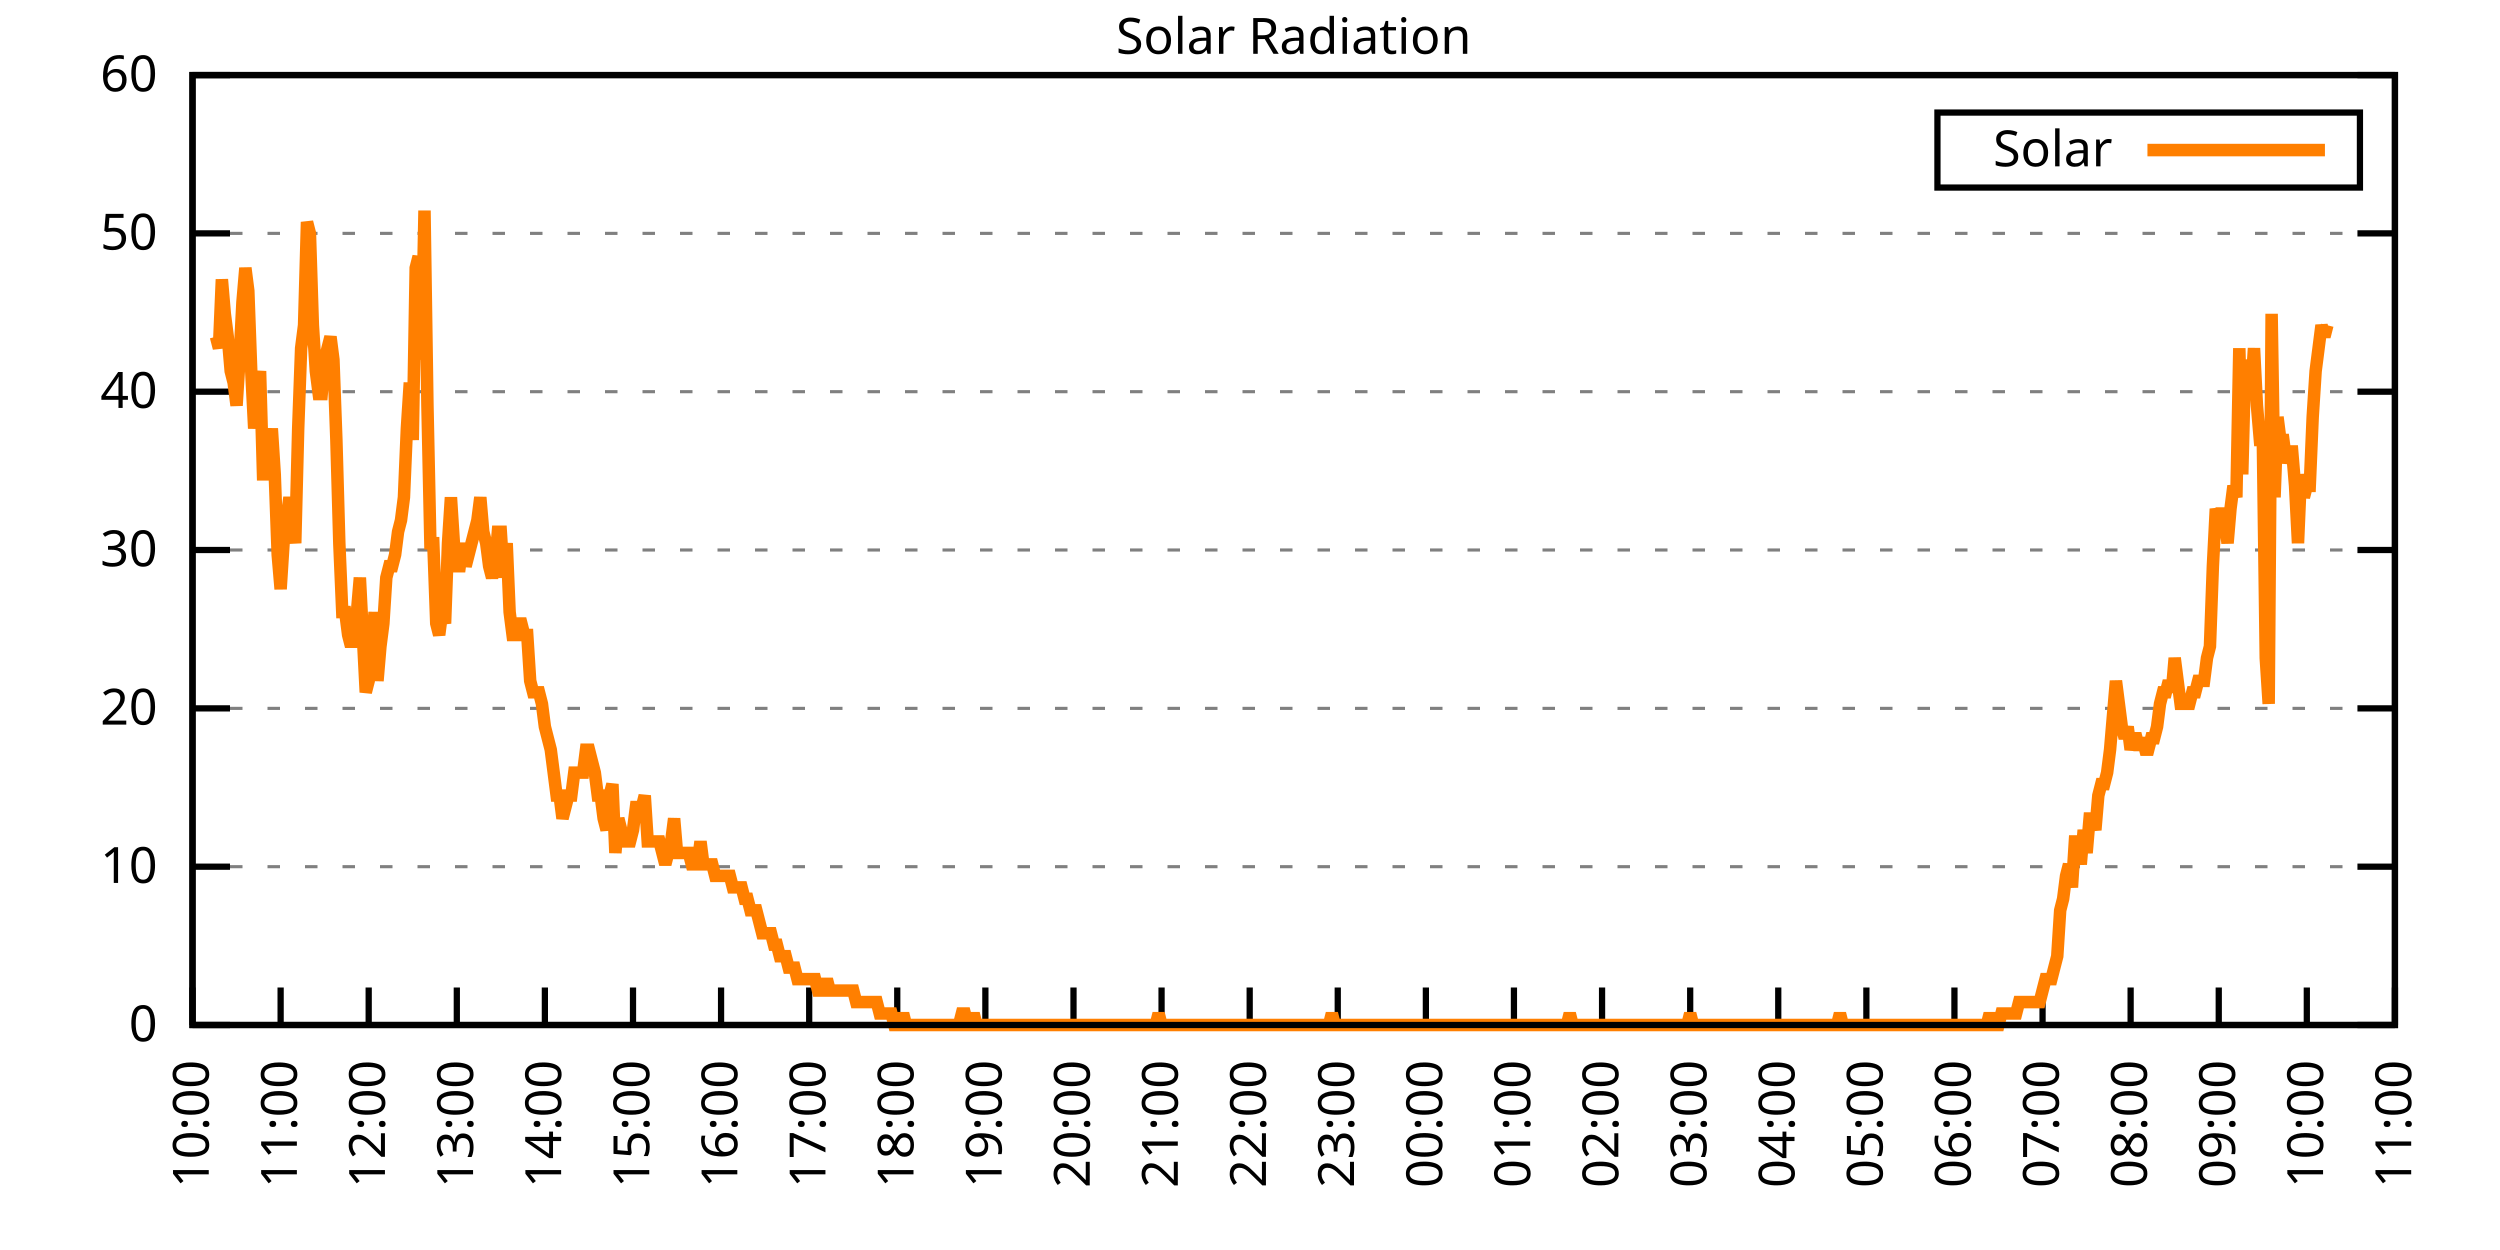
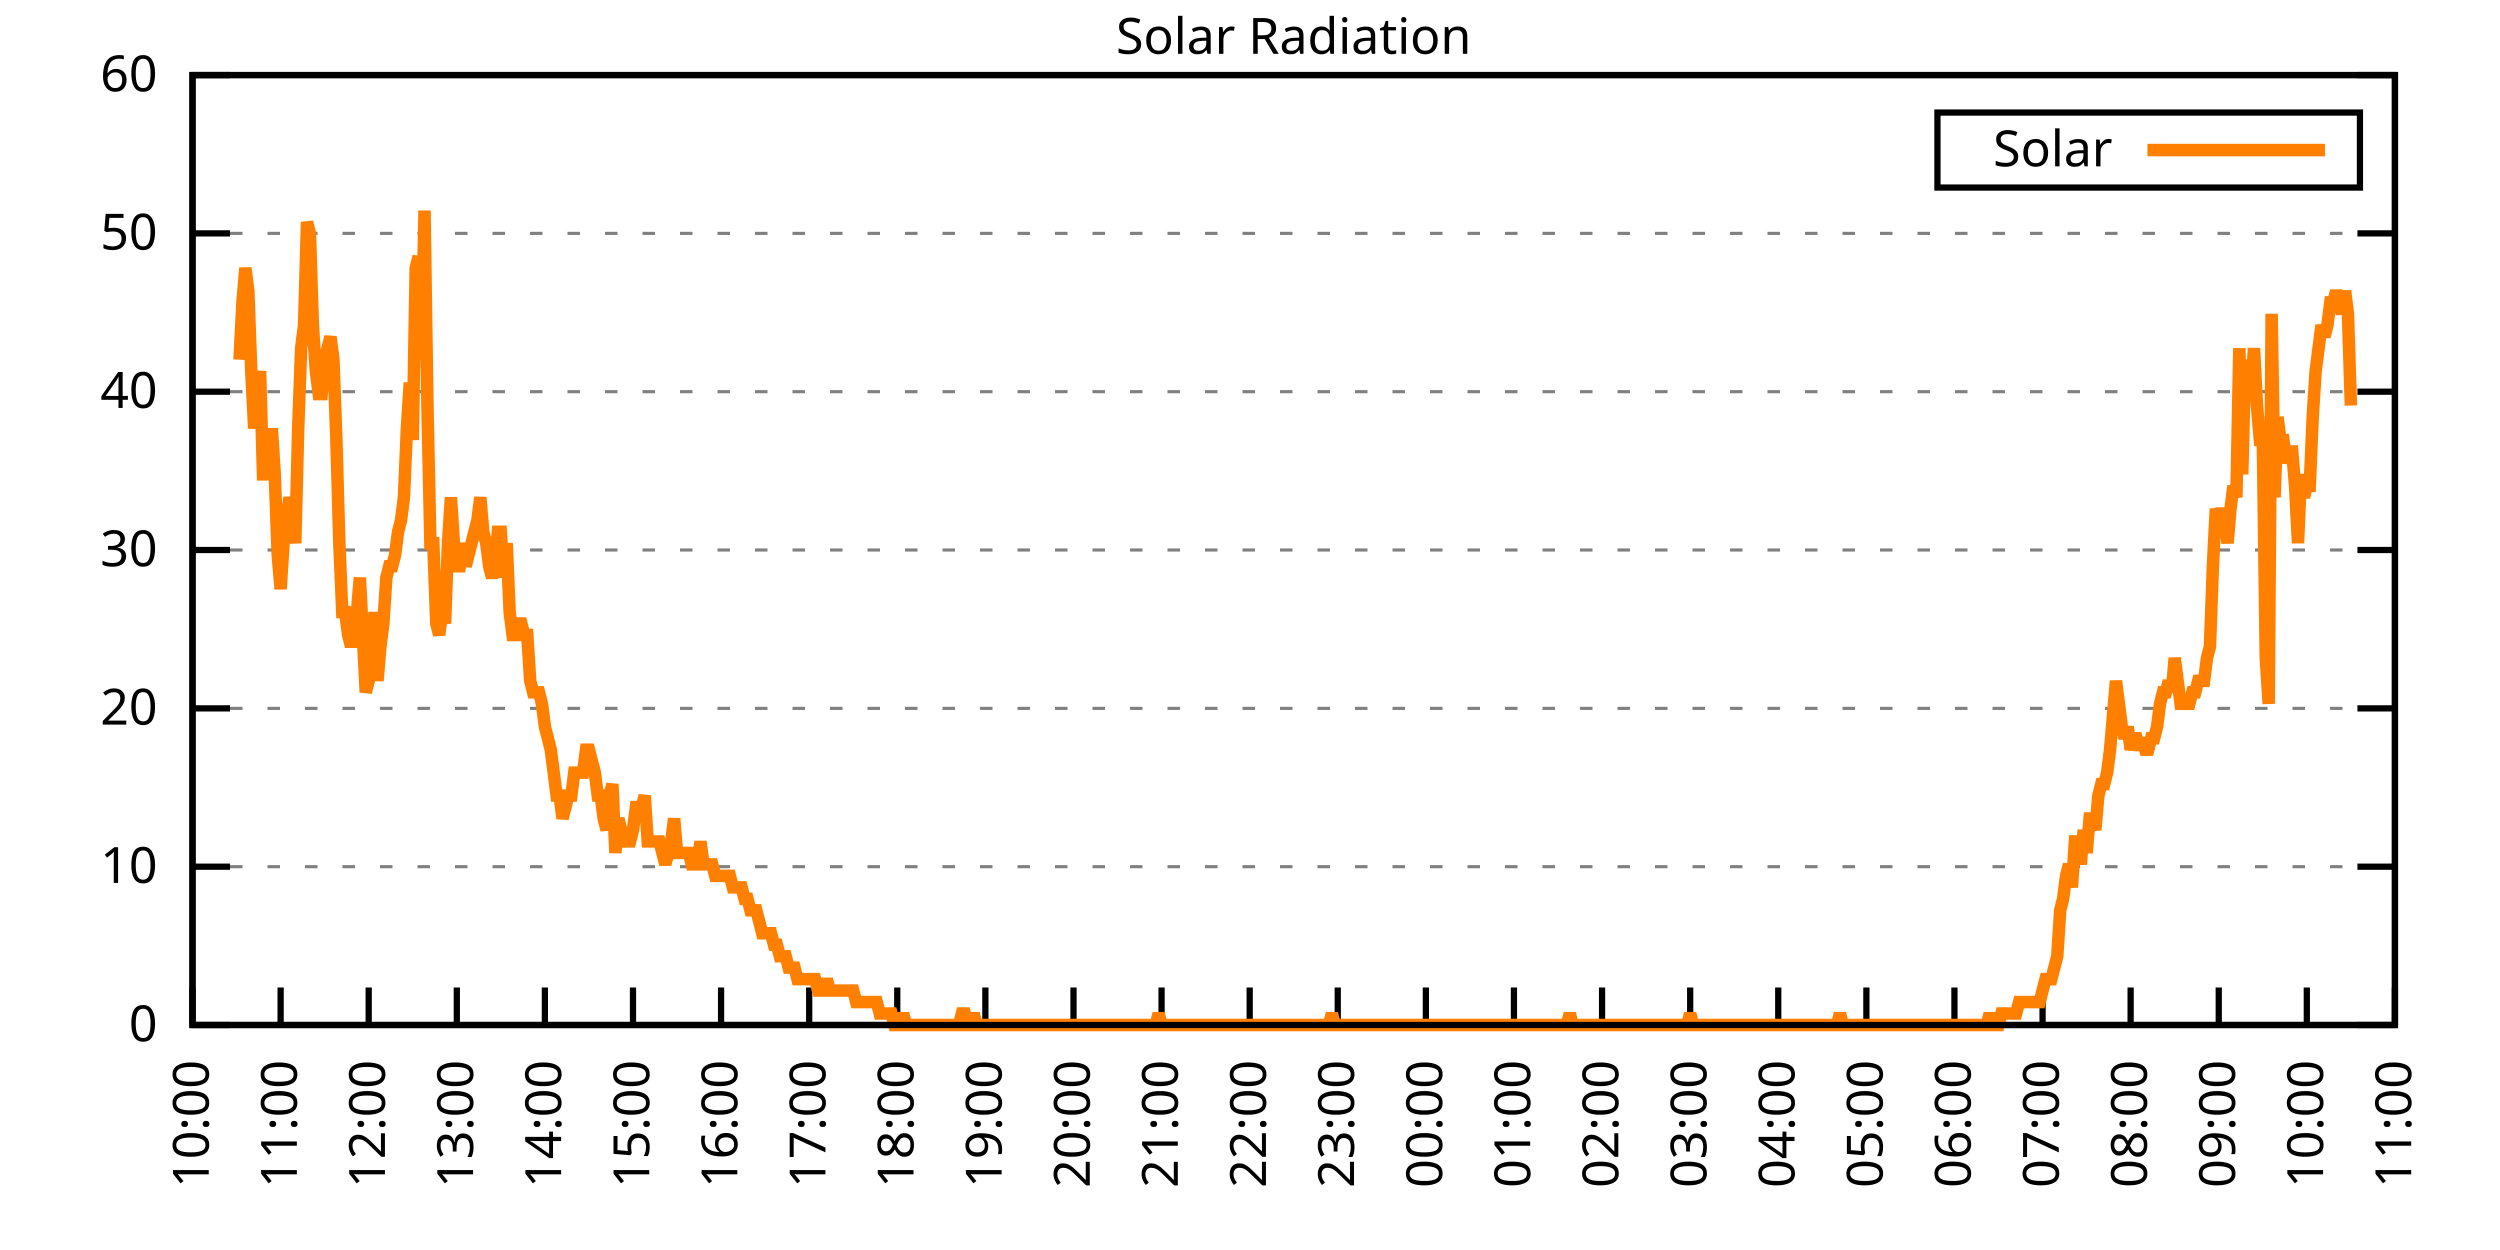
<svg xmlns="http://www.w3.org/2000/svg" xmlns:xlink="http://www.w3.org/1999/xlink" width="400" height="200" viewBox="0 0 400 200">
  <g id="gnuplot_canvas">
    <rect x="0" y="0" width="400" height="200" fill="none" />
    <defs>
      <circle id="gpDot" r="0.5" stroke-width="0.5" stroke="currentColor" />
      <path id="gpPt0" stroke-width="0.333" stroke="currentColor" d="M-1,0 h2 M0,-1 v2" />
      <path id="gpPt1" stroke-width="0.333" stroke="currentColor" d="M-1,-1 L1,1 M1,-1 L-1,1" />
      <path id="gpPt2" stroke-width="0.333" stroke="currentColor" d="M-1,0 L1,0 M0,-1 L0,1 M-1,-1 L1,1 M-1,1 L1,-1" />
      <rect id="gpPt3" stroke-width="0.333" stroke="currentColor" x="-1" y="-1" width="2" height="2" />
      <rect id="gpPt4" stroke-width="0.333" stroke="currentColor" fill="currentColor" x="-1" y="-1" width="2" height="2" />
      <circle id="gpPt5" stroke-width="0.333" stroke="currentColor" cx="0" cy="0" r="1" />
      <use xlink:href="#gpPt5" id="gpPt6" fill="currentColor" stroke="none" />
      <path id="gpPt7" stroke-width="0.333" stroke="currentColor" d="M0,-1.33 L-1.33,0.67 L1.33,0.67 z" />
      <use xlink:href="#gpPt7" id="gpPt8" fill="currentColor" stroke="none" />
      <use xlink:href="#gpPt7" id="gpPt9" stroke="currentColor" transform="rotate(180)" />
      <use xlink:href="#gpPt9" id="gpPt10" fill="currentColor" stroke="none" />
      <use xlink:href="#gpPt3" id="gpPt11" stroke="currentColor" transform="rotate(45)" />
      <use xlink:href="#gpPt11" id="gpPt12" fill="currentColor" stroke="none" />
      <path id="gpPt13" stroke-width="0.333" stroke="currentColor" d="M0,1.330 L1.265,0.411 L0.782,-1.067 L-0.782,-1.076 L-1.265,0.411 z" />
      <use xlink:href="#gpPt13" id="gpPt14" fill="currentColor" stroke="none" />
      <filter id="textbox" filterUnits="objectBoundingBox" x="0" y="0" height="1" width="1">
        <feFlood flood-color="white" flood-opacity="1" result="bgnd" />
        <feComposite in="SourceGraphic" in2="bgnd" operator="atop" />
      </filter>
      <filter id="greybox" filterUnits="objectBoundingBox" x="0" y="0" height="1" width="1">
        <feFlood flood-color="lightgrey" flood-opacity="1" result="grey" />
        <feComposite in="SourceGraphic" in2="grey" operator="atop" />
      </filter>
    </defs>
    <g fill="none" color="white" stroke="currentColor" stroke-width="1.00" stroke-linecap="butt" stroke-linejoin="miter">
</g>
    <g fill="none" color="black" stroke="currentColor" stroke-width="1.00" stroke-linecap="butt" stroke-linejoin="miter">
      <g stroke="none" shape-rendering="crispEdges">
        <polygon fill="rgb(255, 255, 255)" points="30.80,164.00 383.18,164.00 383.18,12.02 30.80,12.02 " />
      </g>
    </g>
    <g fill="none" color="black" stroke="currentColor" stroke-width="1.00" stroke-linecap="butt" stroke-linejoin="miter">
</g>
    <g fill="none" color="black" stroke="black" stroke-width="0.50" stroke-linecap="butt" stroke-linejoin="miter">
</g>
    <g fill="none" color="gray" stroke="currentColor" stroke-width="0.50" stroke-linecap="butt" stroke-linejoin="miter">
      <path stroke="gray" stroke-dasharray="2,4" class="gridline" d="M30.80,164.00 L383.19,164.00  " />
    </g>
    <g fill="none" color="gray" stroke="gray" stroke-width="1.00" stroke-linecap="butt" stroke-linejoin="miter">
</g>
    <g fill="none" color="black" stroke="currentColor" stroke-width="1.00" stroke-linecap="butt" stroke-linejoin="miter">
      <path stroke="black" d="M30.80,164.00 L36.80,164.00 M383.19,164.00 L377.19,164.00  " />
      <g transform="translate(25.20,166.60)" stroke="none" fill="black" font-family="Sans" font-size="8.00" text-anchor="end">
        <text>
          <tspan font-family="Sans"> 0</tspan>
        </text>
      </g>
    </g>
    <g fill="none" color="black" stroke="currentColor" stroke-width="1.00" stroke-linecap="butt" stroke-linejoin="miter">
</g>
    <g fill="none" color="black" stroke="black" stroke-width="0.50" stroke-linecap="butt" stroke-linejoin="miter">
</g>
    <g fill="none" color="gray" stroke="currentColor" stroke-width="0.50" stroke-linecap="butt" stroke-linejoin="miter">
      <path stroke="gray" stroke-dasharray="2,4" class="gridline" d="M30.80,138.67 L383.19,138.67  " />
    </g>
    <g fill="none" color="gray" stroke="gray" stroke-width="1.00" stroke-linecap="butt" stroke-linejoin="miter">
</g>
    <g fill="none" color="black" stroke="currentColor" stroke-width="1.00" stroke-linecap="butt" stroke-linejoin="miter">
      <path stroke="black" d="M30.80,138.67 L36.80,138.67 M383.19,138.67 L377.19,138.67  " />
      <g transform="translate(25.20,141.27)" stroke="none" fill="black" font-family="Sans" font-size="8.00" text-anchor="end">
        <text>
          <tspan font-family="Sans"> 10</tspan>
        </text>
      </g>
    </g>
    <g fill="none" color="black" stroke="currentColor" stroke-width="1.00" stroke-linecap="butt" stroke-linejoin="miter">
</g>
    <g fill="none" color="black" stroke="black" stroke-width="0.50" stroke-linecap="butt" stroke-linejoin="miter">
</g>
    <g fill="none" color="gray" stroke="currentColor" stroke-width="0.50" stroke-linecap="butt" stroke-linejoin="miter">
      <path stroke="gray" stroke-dasharray="2,4" class="gridline" d="M30.80,113.34 L383.19,113.34  " />
    </g>
    <g fill="none" color="gray" stroke="gray" stroke-width="1.00" stroke-linecap="butt" stroke-linejoin="miter">
</g>
    <g fill="none" color="black" stroke="currentColor" stroke-width="1.00" stroke-linecap="butt" stroke-linejoin="miter">
      <path stroke="black" d="M30.80,113.34 L36.80,113.34 M383.19,113.34 L377.19,113.34  " />
      <g transform="translate(25.20,115.94)" stroke="none" fill="black" font-family="Sans" font-size="8.00" text-anchor="end">
        <text>
          <tspan font-family="Sans"> 20</tspan>
        </text>
      </g>
    </g>
    <g fill="none" color="black" stroke="currentColor" stroke-width="1.00" stroke-linecap="butt" stroke-linejoin="miter">
</g>
    <g fill="none" color="black" stroke="black" stroke-width="0.50" stroke-linecap="butt" stroke-linejoin="miter">
</g>
    <g fill="none" color="gray" stroke="currentColor" stroke-width="0.50" stroke-linecap="butt" stroke-linejoin="miter">
      <path stroke="gray" stroke-dasharray="2,4" class="gridline" d="M30.80,88.00 L383.19,88.00  " />
    </g>
    <g fill="none" color="gray" stroke="gray" stroke-width="1.00" stroke-linecap="butt" stroke-linejoin="miter">
</g>
    <g fill="none" color="black" stroke="currentColor" stroke-width="1.00" stroke-linecap="butt" stroke-linejoin="miter">
      <path stroke="black" d="M30.80,88.00 L36.80,88.00 M383.19,88.00 L377.19,88.00  " />
      <g transform="translate(25.20,90.60)" stroke="none" fill="black" font-family="Sans" font-size="8.00" text-anchor="end">
        <text>
          <tspan font-family="Sans"> 30</tspan>
        </text>
      </g>
    </g>
    <g fill="none" color="black" stroke="currentColor" stroke-width="1.00" stroke-linecap="butt" stroke-linejoin="miter">
</g>
    <g fill="none" color="black" stroke="black" stroke-width="0.50" stroke-linecap="butt" stroke-linejoin="miter">
</g>
    <g fill="none" color="gray" stroke="currentColor" stroke-width="0.50" stroke-linecap="butt" stroke-linejoin="miter">
      <path stroke="gray" stroke-dasharray="2,4" class="gridline" d="M30.80,62.67 L383.19,62.67  " />
    </g>
    <g fill="none" color="gray" stroke="gray" stroke-width="1.00" stroke-linecap="butt" stroke-linejoin="miter">
</g>
    <g fill="none" color="black" stroke="currentColor" stroke-width="1.00" stroke-linecap="butt" stroke-linejoin="miter">
      <path stroke="black" d="M30.80,62.67 L36.80,62.67 M383.19,62.67 L377.19,62.67  " />
      <g transform="translate(25.20,65.27)" stroke="none" fill="black" font-family="Sans" font-size="8.00" text-anchor="end">
        <text>
          <tspan font-family="Sans"> 40</tspan>
        </text>
      </g>
    </g>
    <g fill="none" color="black" stroke="currentColor" stroke-width="1.00" stroke-linecap="butt" stroke-linejoin="miter">
</g>
    <g fill="none" color="black" stroke="black" stroke-width="0.50" stroke-linecap="butt" stroke-linejoin="miter">
</g>
    <g fill="none" color="gray" stroke="currentColor" stroke-width="0.50" stroke-linecap="butt" stroke-linejoin="miter">
      <path stroke="gray" stroke-dasharray="2,4" class="gridline" d="M30.80,37.34 L383.19,37.34  " />
    </g>
    <g fill="none" color="gray" stroke="gray" stroke-width="1.00" stroke-linecap="butt" stroke-linejoin="miter">
</g>
    <g fill="none" color="black" stroke="currentColor" stroke-width="1.00" stroke-linecap="butt" stroke-linejoin="miter">
      <path stroke="black" d="M30.80,37.34 L36.80,37.34 M383.19,37.34 L377.19,37.34  " />
      <g transform="translate(25.20,39.94)" stroke="none" fill="black" font-family="Sans" font-size="8.00" text-anchor="end">
        <text>
          <tspan font-family="Sans"> 50</tspan>
        </text>
      </g>
    </g>
    <g fill="none" color="black" stroke="currentColor" stroke-width="1.00" stroke-linecap="butt" stroke-linejoin="miter">
</g>
    <g fill="none" color="black" stroke="black" stroke-width="0.50" stroke-linecap="butt" stroke-linejoin="miter">
</g>
    <g fill="none" color="gray" stroke="currentColor" stroke-width="0.50" stroke-linecap="butt" stroke-linejoin="miter">
      <path stroke="gray" stroke-dasharray="2,4" class="gridline" d="M30.80,12.01 L383.19,12.01  " />
    </g>
    <g fill="none" color="gray" stroke="gray" stroke-width="1.00" stroke-linecap="butt" stroke-linejoin="miter">
</g>
    <g fill="none" color="black" stroke="currentColor" stroke-width="1.00" stroke-linecap="butt" stroke-linejoin="miter">
      <path stroke="black" d="M30.80,12.01 L36.80,12.01 M383.19,12.01 L377.19,12.01  " />
      <g transform="translate(25.20,14.61)" stroke="none" fill="black" font-family="Sans" font-size="8.00" text-anchor="end">
        <text>
          <tspan font-family="Sans"> 60</tspan>
        </text>
      </g>
    </g>
    <g fill="none" color="black" stroke="currentColor" stroke-width="1.00" stroke-linecap="butt" stroke-linejoin="miter">
      <path stroke="black" d="M30.80,164.00 L30.80,158.00  " />
      <g transform="translate(33.40,169.60) rotate(270.00)" stroke="none" fill="black" font-family="Sans" font-size="8.00" text-anchor="end">
        <text>
          <tspan font-family="Sans">10:00</tspan>
        </text>
      </g>
    </g>
    <g fill="none" color="black" stroke="currentColor" stroke-width="1.00" stroke-linecap="butt" stroke-linejoin="miter">
      <path stroke="black" d="M44.90,164.00 L44.90,158.00  " />
      <g transform="translate(47.50,169.60) rotate(270.00)" stroke="none" fill="black" font-family="Sans" font-size="8.00" text-anchor="end">
        <text>
          <tspan font-family="Sans">11:00</tspan>
        </text>
      </g>
    </g>
    <g fill="none" color="black" stroke="currentColor" stroke-width="1.00" stroke-linecap="butt" stroke-linejoin="miter">
      <path stroke="black" d="M58.99,164.00 L58.99,158.00  " />
      <g transform="translate(61.59,169.60) rotate(270.00)" stroke="none" fill="black" font-family="Sans" font-size="8.00" text-anchor="end">
        <text>
          <tspan font-family="Sans">12:00</tspan>
        </text>
      </g>
    </g>
    <g fill="none" color="black" stroke="currentColor" stroke-width="1.00" stroke-linecap="butt" stroke-linejoin="miter">
      <path stroke="black" d="M73.09,164.00 L73.09,158.00  " />
      <g transform="translate(75.69,169.60) rotate(270.00)" stroke="none" fill="black" font-family="Sans" font-size="8.00" text-anchor="end">
        <text>
          <tspan font-family="Sans">13:00</tspan>
        </text>
      </g>
    </g>
    <g fill="none" color="black" stroke="currentColor" stroke-width="1.00" stroke-linecap="butt" stroke-linejoin="miter">
      <path stroke="black" d="M87.18,164.00 L87.18,158.00  " />
      <g transform="translate(89.78,169.60) rotate(270.00)" stroke="none" fill="black" font-family="Sans" font-size="8.00" text-anchor="end">
        <text>
          <tspan font-family="Sans">14:00</tspan>
        </text>
      </g>
    </g>
    <g fill="none" color="black" stroke="currentColor" stroke-width="1.00" stroke-linecap="butt" stroke-linejoin="miter">
      <path stroke="black" d="M101.28,164.00 L101.28,158.00  " />
      <g transform="translate(103.88,169.60) rotate(270.00)" stroke="none" fill="black" font-family="Sans" font-size="8.00" text-anchor="end">
        <text>
          <tspan font-family="Sans">15:00</tspan>
        </text>
      </g>
    </g>
    <g fill="none" color="black" stroke="currentColor" stroke-width="1.00" stroke-linecap="butt" stroke-linejoin="miter">
      <path stroke="black" d="M115.37,164.00 L115.37,158.00  " />
      <g transform="translate(117.97,169.60) rotate(270.00)" stroke="none" fill="black" font-family="Sans" font-size="8.00" text-anchor="end">
        <text>
          <tspan font-family="Sans">16:00</tspan>
        </text>
      </g>
    </g>
    <g fill="none" color="black" stroke="currentColor" stroke-width="1.00" stroke-linecap="butt" stroke-linejoin="miter">
      <path stroke="black" d="M129.47,164.00 L129.47,158.00  " />
      <g transform="translate(132.07,169.60) rotate(270.00)" stroke="none" fill="black" font-family="Sans" font-size="8.00" text-anchor="end">
        <text>
          <tspan font-family="Sans">17:00</tspan>
        </text>
      </g>
    </g>
    <g fill="none" color="black" stroke="currentColor" stroke-width="1.00" stroke-linecap="butt" stroke-linejoin="miter">
      <path stroke="black" d="M143.56,164.00 L143.56,158.00  " />
      <g transform="translate(146.16,169.60) rotate(270.00)" stroke="none" fill="black" font-family="Sans" font-size="8.00" text-anchor="end">
        <text>
          <tspan font-family="Sans">18:00</tspan>
        </text>
      </g>
    </g>
    <g fill="none" color="black" stroke="currentColor" stroke-width="1.00" stroke-linecap="butt" stroke-linejoin="miter">
      <path stroke="black" d="M157.66,164.00 L157.66,158.00  " />
      <g transform="translate(160.26,169.60) rotate(270.00)" stroke="none" fill="black" font-family="Sans" font-size="8.00" text-anchor="end">
        <text>
          <tspan font-family="Sans">19:00</tspan>
        </text>
      </g>
    </g>
    <g fill="none" color="black" stroke="currentColor" stroke-width="1.00" stroke-linecap="butt" stroke-linejoin="miter">
      <path stroke="black" d="M171.76,164.00 L171.76,158.00  " />
      <g transform="translate(174.36,169.60) rotate(270.00)" stroke="none" fill="black" font-family="Sans" font-size="8.00" text-anchor="end">
        <text>
          <tspan font-family="Sans">20:00</tspan>
        </text>
      </g>
    </g>
    <g fill="none" color="black" stroke="currentColor" stroke-width="1.00" stroke-linecap="butt" stroke-linejoin="miter">
      <path stroke="black" d="M185.85,164.00 L185.85,158.00  " />
      <g transform="translate(188.45,169.60) rotate(270.00)" stroke="none" fill="black" font-family="Sans" font-size="8.00" text-anchor="end">
        <text>
          <tspan font-family="Sans">21:00</tspan>
        </text>
      </g>
    </g>
    <g fill="none" color="black" stroke="currentColor" stroke-width="1.00" stroke-linecap="butt" stroke-linejoin="miter">
      <path stroke="black" d="M199.95,164.00 L199.95,158.00  " />
      <g transform="translate(202.55,169.60) rotate(270.00)" stroke="none" fill="black" font-family="Sans" font-size="8.00" text-anchor="end">
        <text>
          <tspan font-family="Sans">22:00</tspan>
        </text>
      </g>
    </g>
    <g fill="none" color="black" stroke="currentColor" stroke-width="1.00" stroke-linecap="butt" stroke-linejoin="miter">
      <path stroke="black" d="M214.04,164.00 L214.04,158.00  " />
      <g transform="translate(216.64,169.60) rotate(270.00)" stroke="none" fill="black" font-family="Sans" font-size="8.00" text-anchor="end">
        <text>
          <tspan font-family="Sans">23:00</tspan>
        </text>
      </g>
    </g>
    <g fill="none" color="black" stroke="currentColor" stroke-width="1.00" stroke-linecap="butt" stroke-linejoin="miter">
      <path stroke="black" d="M228.14,164.00 L228.14,158.00  " />
      <g transform="translate(230.74,169.60) rotate(270.00)" stroke="none" fill="black" font-family="Sans" font-size="8.00" text-anchor="end">
        <text>
          <tspan font-family="Sans">00:00</tspan>
        </text>
      </g>
    </g>
    <g fill="none" color="black" stroke="currentColor" stroke-width="1.00" stroke-linecap="butt" stroke-linejoin="miter">
      <path stroke="black" d="M242.23,164.00 L242.23,158.00  " />
      <g transform="translate(244.83,169.60) rotate(270.00)" stroke="none" fill="black" font-family="Sans" font-size="8.00" text-anchor="end">
        <text>
          <tspan font-family="Sans">01:00</tspan>
        </text>
      </g>
    </g>
    <g fill="none" color="black" stroke="currentColor" stroke-width="1.00" stroke-linecap="butt" stroke-linejoin="miter">
      <path stroke="black" d="M256.33,164.00 L256.33,158.00  " />
      <g transform="translate(258.93,169.60) rotate(270.00)" stroke="none" fill="black" font-family="Sans" font-size="8.00" text-anchor="end">
        <text>
          <tspan font-family="Sans">02:00</tspan>
        </text>
      </g>
    </g>
    <g fill="none" color="black" stroke="currentColor" stroke-width="1.00" stroke-linecap="butt" stroke-linejoin="miter">
      <path stroke="black" d="M270.43,164.00 L270.43,158.00  " />
      <g transform="translate(273.03,169.60) rotate(270.00)" stroke="none" fill="black" font-family="Sans" font-size="8.00" text-anchor="end">
        <text>
          <tspan font-family="Sans">03:00</tspan>
        </text>
      </g>
    </g>
    <g fill="none" color="black" stroke="currentColor" stroke-width="1.00" stroke-linecap="butt" stroke-linejoin="miter">
      <path stroke="black" d="M284.52,164.00 L284.52,158.00  " />
      <g transform="translate(287.12,169.60) rotate(270.00)" stroke="none" fill="black" font-family="Sans" font-size="8.00" text-anchor="end">
        <text>
          <tspan font-family="Sans">04:00</tspan>
        </text>
      </g>
    </g>
    <g fill="none" color="black" stroke="currentColor" stroke-width="1.00" stroke-linecap="butt" stroke-linejoin="miter">
      <path stroke="black" d="M298.62,164.00 L298.62,158.00  " />
      <g transform="translate(301.22,169.60) rotate(270.00)" stroke="none" fill="black" font-family="Sans" font-size="8.00" text-anchor="end">
        <text>
          <tspan font-family="Sans">05:00</tspan>
        </text>
      </g>
    </g>
    <g fill="none" color="black" stroke="currentColor" stroke-width="1.00" stroke-linecap="butt" stroke-linejoin="miter">
      <path stroke="black" d="M312.71,164.00 L312.71,158.00  " />
      <g transform="translate(315.31,169.60) rotate(270.00)" stroke="none" fill="black" font-family="Sans" font-size="8.00" text-anchor="end">
        <text>
          <tspan font-family="Sans">06:00</tspan>
        </text>
      </g>
    </g>
    <g fill="none" color="black" stroke="currentColor" stroke-width="1.00" stroke-linecap="butt" stroke-linejoin="miter">
      <path stroke="black" d="M326.81,164.00 L326.81,158.00  " />
      <g transform="translate(329.41,169.60) rotate(270.00)" stroke="none" fill="black" font-family="Sans" font-size="8.00" text-anchor="end">
        <text>
          <tspan font-family="Sans">07:00</tspan>
        </text>
      </g>
    </g>
    <g fill="none" color="black" stroke="currentColor" stroke-width="1.00" stroke-linecap="butt" stroke-linejoin="miter">
      <path stroke="black" d="M340.90,164.00 L340.90,158.00  " />
      <g transform="translate(343.50,169.60) rotate(270.00)" stroke="none" fill="black" font-family="Sans" font-size="8.00" text-anchor="end">
        <text>
          <tspan font-family="Sans">08:00</tspan>
        </text>
      </g>
    </g>
    <g fill="none" color="black" stroke="currentColor" stroke-width="1.00" stroke-linecap="butt" stroke-linejoin="miter">
      <path stroke="black" d="M355.00,164.00 L355.00,158.00  " />
      <g transform="translate(357.60,169.60) rotate(270.00)" stroke="none" fill="black" font-family="Sans" font-size="8.00" text-anchor="end">
        <text>
          <tspan font-family="Sans">09:00</tspan>
        </text>
      </g>
    </g>
    <g fill="none" color="black" stroke="currentColor" stroke-width="1.00" stroke-linecap="butt" stroke-linejoin="miter">
      <path stroke="black" d="M369.09,164.00 L369.09,158.00  " />
      <g transform="translate(371.69,169.60) rotate(270.00)" stroke="none" fill="black" font-family="Sans" font-size="8.00" text-anchor="end">
        <text>
          <tspan font-family="Sans">10:00</tspan>
        </text>
      </g>
    </g>
    <g fill="none" color="black" stroke="currentColor" stroke-width="1.00" stroke-linecap="butt" stroke-linejoin="miter">
      <path stroke="black" d="M383.19,164.00 L383.19,158.00  " />
      <g transform="translate(385.79,169.60) rotate(270.00)" stroke="none" fill="black" font-family="Sans" font-size="8.00" text-anchor="end">
        <text>
          <tspan font-family="Sans">11:00</tspan>
        </text>
      </g>
    </g>
    <g fill="none" color="black" stroke="currentColor" stroke-width="1.00" stroke-linecap="butt" stroke-linejoin="miter">
</g>
    <g fill="none" color="black" stroke="currentColor" stroke-width="1.00" stroke-linecap="butt" stroke-linejoin="miter">
      <path stroke="black" d="M30.80,12.01 L30.80,164.00 L383.19,164.00 L383.19,12.01 L30.80,12.01 Z  " />
    </g>
    <g fill="none" color="black" stroke="currentColor" stroke-width="1.00" stroke-linecap="butt" stroke-linejoin="miter">
</g>
    <g fill="none" color="black" stroke="currentColor" stroke-width="1.00" stroke-linecap="butt" stroke-linejoin="miter">
      <path stroke="black" d="M309.99,30.01 L309.99,18.01 L377.59,18.01 L377.59,30.01 L309.99,30.01 Z  " />
    </g>
    <g id="Solar_Radiation_plot_1">
      <g fill="none" color="white" stroke="black" stroke-width="2.00" stroke-linecap="butt" stroke-linejoin="miter">
</g>
      <g fill="none" color="black" stroke="currentColor" stroke-width="2.00" stroke-linecap="butt" stroke-linejoin="miter">
        <g transform="translate(337.99,26.61)" stroke="none" fill="black" font-family="Sans" font-size="8.00" text-anchor="end">
          <text>
            <tspan font-family="Sans">Solar</tspan>
          </text>
        </g>
      </g>
      <g fill="none" color="black" stroke="currentColor" stroke-width="2.00" stroke-linecap="butt" stroke-linejoin="miter">
-         <path stroke="rgb(255, 127,   0)" d="M343.59,24.01 L371.99,24.01 M34.56,53.88 L35.03,55.71 L35.50,44.70 L35.97,50.21 L36.44,53.88 L36.91,59.38   L37.38,61.22 L37.85,64.89 L38.32,57.55 L38.79,48.37 L39.26,42.87 L39.73,46.54 L40.20,59.38 L40.67,68.56   L41.14,63.05 L41.61,59.38 L42.08,75.90 L42.55,75.90 L43.02,74.07 L43.49,68.56 L43.96,75.90 L44.43,88.75   L44.90,94.26 L45.37,86.91 L45.84,83.24 L46.31,79.57 L46.78,83.24 L47.24,86.91 L47.71,68.56 L48.18,55.71   L48.65,52.04 L49.12,35.52 L49.59,37.36 L50.06,52.04 L50.53,59.38 L51.00,63.05 L51.47,63.05 L51.94,57.55   L52.41,55.71 L52.88,53.88 L53.35,57.55 L53.82,70.40 L54.29,86.91 L54.76,97.93 L55.23,97.93 L55.70,101.60   L56.17,103.43 L56.64,101.60 L57.11,97.93 L57.58,92.42 L58.05,101.60 L58.52,110.77 L58.99,108.94 L59.46,105.27   L59.93,97.93 L60.40,108.94 L60.87,103.43 L61.34,99.76 L61.81,92.42 L62.28,90.59 L62.75,90.59 L63.22,88.75   L63.69,85.08 L64.16,83.24 L64.63,79.57 L65.10,68.56 L65.57,61.22 L66.04,70.40 L66.51,42.87 L66.98,41.03   L67.45,57.55 L67.92,33.69 L68.39,64.89 L68.86,86.91 L69.33,86.91 L69.80,99.76 L70.27,101.60 L70.74,97.93   L71.21,99.76 L71.68,86.91 L72.15,79.57 L72.62,86.91 L73.09,90.59 L73.56,90.59 L74.03,86.91 L74.50,90.59   L74.97,88.75 L75.44,86.91 L75.91,85.08 L76.38,83.24 L76.85,79.57 L77.32,85.08 L77.79,86.91 L78.26,90.59   L78.73,92.42 L79.19,90.59 L79.66,85.08 L80.13,85.08 L80.60,92.42 L81.07,86.91 L81.54,97.93 L82.01,101.60   L82.48,101.60 L82.95,99.76 L83.42,99.76 L83.89,101.60 L84.36,101.60 L84.83,108.94 L85.30,110.77 L85.77,110.77   L86.24,110.77 L86.71,112.61 L87.18,116.28 L87.65,118.12 L88.12,119.95 L88.59,123.62 L89.06,127.29 L89.53,127.29   L90.00,130.96 L90.47,129.13 L90.94,127.29 L91.41,127.29 L91.88,123.62 L92.35,123.62 L92.82,123.62 L93.29,123.62   L93.76,119.95 L94.23,119.95 L94.70,121.79 L95.17,123.62 L95.64,127.29 L96.11,127.29 L96.58,130.96 L97.05,132.80   L97.52,127.29 L97.99,125.46 L98.46,136.47 L98.93,130.96 L99.40,132.80 L99.87,134.63 L100.34,134.63 L100.81,134.63   L101.28,132.80 L101.75,129.13 L102.22,129.13 L102.69,129.13 L103.16,127.29 L103.63,134.63 L104.10,134.63 L104.57,134.63   L105.04,134.63 L105.51,134.63 L105.98,136.47 L106.45,138.30 L106.92,136.47 L107.39,134.63 L107.86,130.96 L108.33,136.47   L108.80,136.47 L109.27,136.47 L109.74,136.47 L110.21,136.47 L110.68,138.30 L111.14,138.30 L111.61,138.30 L112.08,134.63   L112.55,138.30 L113.02,138.30 L113.49,138.30 L113.96,138.30 L114.43,140.14 L114.90,140.14 L115.37,140.14 L115.84,140.14   L116.31,140.14 L116.78,140.14 L117.25,141.98 L117.72,141.98 L118.19,141.98 L118.66,141.98 L119.13,143.81 L119.60,143.81   L120.07,145.65 L120.54,145.65 L121.01,145.65 L121.48,147.48 L121.95,149.32 L122.42,149.32 L122.89,149.32 L123.36,149.32   L123.83,151.15 L124.30,151.15 L124.77,152.99 L125.24,152.99 L125.71,152.99 L126.18,154.82 L126.65,154.82 L127.12,154.82   L127.59,156.66 L128.06,156.66 L128.53,156.66 L129.00,156.66 L129.47,156.66 L129.94,156.66 L130.41,156.66 L130.88,158.49   L131.35,158.49 L131.82,158.49 L132.29,156.66 L132.76,158.49 L133.23,158.49 L133.70,158.49 L134.17,158.49 L134.64,158.49   L135.11,158.49 L135.58,158.49 L136.05,158.49 L136.52,158.49 L136.99,160.33 L137.46,160.33 L137.93,160.33 L138.40,160.33   L138.87,160.33 L139.34,160.33 L139.81,160.33 L140.28,160.33 L140.75,162.16 L141.22,162.16 L141.69,162.16 L142.16,162.16   L142.63,162.16 L143.09,164.00 L143.56,164.00 L144.03,164.00 L144.50,162.16 L144.97,164.00 L145.44,164.00 L145.91,164.00   L146.38,164.00 L146.85,164.00 L147.32,164.00 L147.79,164.00 L148.26,164.00 L148.73,164.00 L149.20,164.00 L149.67,164.00   L150.14,164.00 L150.61,164.00 L151.08,164.00 L151.55,164.00 L152.02,164.00 L152.49,164.00 L152.96,164.00 L153.43,164.00   L153.90,162.16 L154.37,162.16 L154.84,164.00 L155.31,164.00 L155.78,162.16 L156.25,164.00 L156.72,164.00 L157.19,164.00   L157.66,164.00 L158.13,164.00 L158.60,164.00 L159.07,164.00 L159.54,164.00 L160.01,164.00 L160.48,164.00 L160.95,164.00   L161.42,164.00 L161.89,164.00 L162.36,164.00 L162.83,164.00 L163.30,164.00 L163.77,164.00 L164.24,164.00 L164.71,164.00   L165.18,164.00 L165.65,164.00 L166.12,164.00 L166.59,164.00 L167.06,164.00 L167.53,164.00 L168.00,164.00 L168.47,164.00   L168.94,164.00 L169.41,164.00 L169.88,164.00 L170.35,164.00 L170.82,164.00 L171.29,164.00 L171.76,164.00 L172.23,164.00   L172.70,164.00 L173.17,164.00 L173.64,164.00 L174.11,164.00 L174.58,164.00 L175.04,164.00 L175.51,164.00 L175.98,164.00   L176.45,164.00 L176.92,164.00 L177.39,164.00 L177.86,164.00 L178.33,164.00 L178.80,164.00 L179.27,164.00 L179.74,164.00   L180.21,164.00 L180.68,164.00 L181.15,164.00 L181.62,164.00 L182.09,164.00 L182.56,164.00 L183.03,164.00 L183.50,164.00   L183.97,164.00 L184.44,164.00 L184.91,164.00 L185.38,162.16 L185.85,164.00 L186.32,164.00 L186.79,164.00 L187.26,164.00   L187.73,164.00 L188.20,164.00 L188.67,164.00 L189.14,164.00 L189.61,164.00 L190.08,164.00 L190.55,164.00 L191.02,164.00   L191.49,164.00 L191.96,164.00 L192.43,164.00 L192.90,164.00 L193.37,164.00 L193.84,164.00 L194.31,164.00 L194.78,164.00   L195.25,164.00 L195.72,164.00 L196.19,164.00 L196.66,164.00 L197.13,164.00 L197.60,164.00 L198.07,164.00 L198.54,164.00   L199.01,164.00 L199.48,164.00 L199.95,164.00 L200.42,164.00 L200.89,164.00 L201.36,164.00 L201.83,164.00 L202.30,164.00   L202.77,164.00 L203.24,164.00 L203.71,164.00 L204.18,164.00 L204.65,164.00 L205.12,164.00 L205.59,164.00 L206.06,164.00   L206.53,164.00 L207.00,164.00 L207.46,164.00 L207.93,164.00 L208.40,164.00 L208.87,164.00 L209.34,164.00 L209.81,164.00   L210.28,164.00 L210.75,164.00 L211.22,164.00 L211.69,164.00 L212.16,164.00 L212.63,164.00 L213.10,162.16 L213.57,164.00   L214.04,164.00 L214.51,164.00 L214.98,164.00 L215.45,164.00 L215.92,164.00 L216.39,164.00 L216.86,164.00 L217.33,164.00   L217.80,164.00 L218.27,164.00 L218.74,164.00 L219.21,164.00 L219.68,164.00 L220.15,164.00 L220.62,164.00 L221.09,164.00   L221.56,164.00 L222.03,164.00 L222.50,164.00 L222.97,164.00 L223.44,164.00 L223.91,164.00 L224.38,164.00 L224.85,164.00   L225.32,164.00 L225.79,164.00 L226.26,164.00 L226.73,164.00 L227.20,164.00 L227.67,164.00 L228.14,164.00 L228.61,164.00   L229.08,164.00 L229.55,164.00 L230.02,164.00 L230.49,164.00 L230.96,164.00 L231.43,164.00 L231.90,164.00 L232.37,164.00   L232.84,164.00 L233.31,164.00 L233.78,164.00 L234.25,164.00 L234.72,164.00 L235.19,164.00 L235.66,164.00 L236.13,164.00   L236.60,164.00 L237.07,164.00 L237.54,164.00 L238.01,164.00 L238.48,164.00 L238.95,164.00 L239.41,164.00 L239.88,164.00   L240.35,164.00 L240.82,164.00 L241.29,164.00 L241.76,164.00 L242.23,164.00 L242.70,164.00 L243.17,164.00 L243.64,164.00   L244.11,164.00 L244.58,164.00 L245.05,164.00 L245.52,164.00 L245.99,164.00 L246.46,164.00 L246.93,164.00 L247.40,164.00   L247.87,164.00 L248.34,164.00 L248.81,164.00 L249.28,164.00 L249.75,164.00 L250.22,164.00 L250.69,164.00 L251.16,162.16   L251.63,164.00 L252.10,164.00 L252.57,164.00 L253.04,164.00 L253.51,164.00 L253.98,164.00 L254.45,164.00 L254.92,164.00   L255.39,164.00 L255.86,164.00 L256.33,164.00 L256.80,164.00 L257.27,164.00 L257.74,164.00 L258.21,164.00 L258.68,164.00   L259.15,164.00 L259.62,164.00 L260.09,164.00 L260.56,164.00 L261.03,164.00 L261.50,164.00 L261.97,164.00 L262.44,164.00   L262.91,164.00 L263.38,164.00 L263.85,164.00 L264.32,164.00 L264.79,164.00 L265.26,164.00 L265.73,164.00 L266.20,164.00   L266.67,164.00 L267.14,164.00 L267.61,164.00 L268.08,164.00 L268.55,164.00 L269.02,164.00 L269.49,164.00 L269.96,164.00   L270.43,162.16 L270.90,164.00 L271.36,164.00 L271.83,164.00 L272.30,164.00 L272.77,164.00 L273.24,164.00 L273.71,164.00   L274.18,164.00 L274.65,164.00 L275.12,164.00 L275.59,164.00 L276.06,164.00 L276.53,164.00 L277.00,164.00 L277.47,164.00   L277.94,164.00 L278.41,164.00 L278.88,164.00 L279.35,164.00 L279.82,164.00 L280.29,164.00 L280.76,164.00 L281.23,164.00   L281.70,164.00 L282.17,164.00 L282.64,164.00 L283.11,164.00 L283.58,164.00 L284.05,164.00 L284.52,164.00 L284.99,164.00   L285.46,164.00 L285.93,164.00 L286.40,164.00 L286.87,164.00 L287.34,164.00 L287.81,164.00 L288.28,164.00 L288.75,164.00   L289.22,164.00 L289.69,164.00 L290.16,164.00 L290.63,164.00 L291.10,164.00 L291.57,164.00 L292.04,164.00 L292.51,164.00   L292.98,164.00 L293.45,164.00 L293.92,164.00 L294.39,162.16 L294.86,164.00 L295.33,164.00 L295.80,164.00 L296.27,164.00   L296.74,164.00 L297.21,164.00 L297.68,164.00 L298.15,164.00 L298.62,164.00 L299.09,164.00 L299.56,164.00 L300.03,164.00   L300.50,164.00 L300.97,164.00 L301.44,164.00 L301.91,164.00 L302.38,164.00 L302.85,164.00 L303.31,164.00 L303.78,164.00   L304.25,164.00 L304.72,164.00 L305.19,164.00 L305.66,164.00 L306.13,164.00 L306.60,164.00 L307.07,164.00 L307.54,164.00   L308.01,164.00 L308.48,164.00 L308.95,164.00 L309.42,164.00 L309.89,164.00 L310.36,164.00 L310.83,164.00 L311.30,164.00   L311.77,164.00 L312.24,164.00 L312.71,164.00 L313.18,164.00 L313.65,164.00 L314.12,164.00 L314.59,164.00 L315.06,164.00   L315.53,164.00 L316.00,164.00 L316.47,164.00 L316.94,164.00 L317.41,164.00 L317.88,164.00 L318.35,162.16 L318.82,164.00   L319.29,164.00 L319.76,164.00 L320.23,162.16 L320.70,162.16 L321.17,162.16 L321.64,162.16 L322.11,162.16 L322.58,162.16   L323.05,160.33 L323.52,160.33 L323.99,160.33 L324.46,160.33 L324.93,160.33 L325.40,160.33 L325.87,160.33 L326.34,160.33   L326.81,158.49 L327.28,156.66 L327.75,156.66 L328.22,156.66 L328.69,154.82 L329.16,152.99 L329.63,145.65 L330.10,143.81   L330.57,140.14 L331.04,138.30 L331.51,141.98 L331.98,134.63 L332.45,134.63 L332.92,138.30 L333.39,132.80 L333.86,136.47   L334.33,130.96 L334.80,130.96 L335.26,132.80 L335.73,127.29 L336.20,125.46 L336.67,125.46 L337.14,123.62 L337.61,119.95   L338.08,114.44 L338.55,108.94 L339.02,112.61 L339.49,116.28 L339.96,118.12 L340.43,116.28 L340.90,119.95 L341.37,118.12   L341.84,118.12 L342.31,119.95 L342.78,118.12 L343.25,119.95 L343.72,119.95 L344.19,118.12 L344.66,118.12 L345.13,116.28   L345.60,112.61 L346.07,110.77 L346.54,110.77 L347.01,108.94 L347.48,110.77 L347.95,105.27 L348.42,108.94 L348.89,112.61   L349.36,112.61 L349.83,112.61 L350.30,112.61 L350.77,110.77 L351.24,110.77 L351.71,108.94 L352.18,108.94 L352.65,108.94   L353.12,105.27 L353.59,103.43 L354.06,90.59 L354.53,81.41 L355.00,83.24 L355.47,81.41 L355.94,83.24 L356.41,86.91   L356.88,81.41 L357.35,77.74 L357.82,79.57 L358.29,55.71 L358.76,75.90 L359.23,57.55 L359.70,63.05 L360.17,63.05   L360.64,55.71 L361.11,64.89 L361.58,70.40 L362.05,70.40 L362.52,105.27 L362.99,112.61 L363.46,50.21 L363.93,79.57   L364.40,66.73 L364.87,70.40 L365.34,70.40 L365.81,74.07 L366.28,72.23 L366.75,72.23 L367.21,77.74 L367.68,86.91   L368.15,75.90 L368.62,79.57 L369.09,77.74 L369.56,77.74 L370.03,66.73 L370.50,59.38 L370.97,55.71 L371.44,52.04   L371.91,53.88 L372.38,52.04  " />
+         <path stroke="rgb(255, 127,   0)" d="M343.59,24.01 L371.99,24.01 M38.32,57.55 L38.79,48.37 L39.26,42.87 L39.73,46.54 L40.20,59.38 L40.67,68.56   L41.14,63.05 L41.61,59.38 L42.08,75.90 L42.55,75.90 L43.02,74.07 L43.49,68.56 L43.96,75.90 L44.43,88.75   L44.90,94.26 L45.37,86.91 L45.84,83.24 L46.31,79.57 L46.78,83.24 L47.24,86.91 L47.71,68.56 L48.18,55.71   L48.65,52.04 L49.12,35.52 L49.59,37.36 L50.06,52.04 L50.53,59.38 L51.00,63.05 L51.47,63.05 L51.94,57.55   L52.41,55.71 L52.88,53.88 L53.35,57.55 L53.82,70.40 L54.29,86.91 L54.76,97.93 L55.23,97.93 L55.70,101.60   L56.17,103.43 L56.64,101.60 L57.11,97.93 L57.58,92.42 L58.05,101.60 L58.52,110.77 L58.99,108.94 L59.46,105.27   L59.93,97.93 L60.40,108.94 L60.87,103.43 L61.34,99.76 L61.81,92.42 L62.28,90.59 L62.75,90.59 L63.22,88.75   L63.69,85.08 L64.16,83.24 L64.63,79.57 L65.10,68.56 L65.57,61.22 L66.04,70.40 L66.51,42.87 L66.98,41.03   L67.45,57.55 L67.92,33.69 L68.39,64.89 L68.86,86.91 L69.33,86.91 L69.80,99.76 L70.27,101.60 L70.74,97.93   L71.21,99.76 L71.68,86.91 L72.15,79.57 L72.62,86.91 L73.09,90.59 L73.56,90.59 L74.03,86.91 L74.50,90.59   L74.97,88.75 L75.44,86.91 L75.91,85.08 L76.38,83.24 L76.85,79.57 L77.32,85.08 L77.79,86.91 L78.26,90.59   L78.73,92.42 L79.19,90.59 L79.66,85.08 L80.13,85.08 L80.60,92.42 L81.07,86.91 L81.54,97.93 L82.01,101.60   L82.48,101.60 L82.95,99.76 L83.42,99.76 L83.89,101.60 L84.36,101.60 L84.83,108.94 L85.30,110.77 L85.77,110.77   L86.24,110.77 L86.71,112.61 L87.18,116.28 L87.65,118.12 L88.12,119.95 L88.59,123.62 L89.06,127.29 L89.53,127.29   L90.00,130.96 L90.47,129.13 L90.94,127.29 L91.41,127.29 L91.88,123.62 L92.35,123.62 L92.82,123.62 L93.29,123.62   L93.76,119.95 L94.23,119.95 L94.70,121.79 L95.17,123.62 L95.64,127.29 L96.11,127.29 L96.58,130.96 L97.05,132.80   L97.52,127.29 L97.99,125.46 L98.46,136.47 L98.93,130.96 L99.40,132.80 L99.87,134.63 L100.34,134.63 L100.81,134.63   L101.28,132.80 L101.75,129.13 L102.22,129.13 L102.69,129.13 L103.16,127.29 L103.63,134.63 L104.10,134.63 L104.57,134.63   L105.04,134.63 L105.51,134.63 L105.98,136.47 L106.45,138.30 L106.92,136.47 L107.39,134.63 L107.86,130.96 L108.33,136.47   L108.80,136.47 L109.27,136.47 L109.74,136.47 L110.21,136.47 L110.68,138.30 L111.14,138.30 L111.61,138.30 L112.08,134.63   L112.55,138.30 L113.02,138.30 L113.49,138.30 L113.96,138.30 L114.43,140.14 L114.90,140.14 L115.37,140.14 L115.84,140.14   L116.31,140.14 L116.78,140.14 L117.25,141.98 L117.72,141.98 L118.19,141.98 L118.66,141.98 L119.13,143.81 L119.60,143.81   L120.07,145.65 L120.54,145.65 L121.01,145.65 L121.48,147.48 L121.95,149.32 L122.42,149.32 L122.89,149.32 L123.36,149.32   L123.83,151.15 L124.30,151.15 L124.77,152.99 L125.24,152.99 L125.71,152.99 L126.18,154.82 L126.65,154.82 L127.12,154.82   L127.59,156.66 L128.06,156.66 L128.53,156.66 L129.00,156.66 L129.47,156.66 L129.94,156.66 L130.41,156.66 L130.88,158.49   L131.35,158.49 L131.82,158.49 L132.29,156.66 L132.76,158.49 L133.23,158.49 L133.70,158.49 L134.17,158.49 L134.64,158.49   L135.11,158.49 L135.58,158.49 L136.05,158.49 L136.52,158.49 L136.99,160.33 L137.46,160.33 L137.93,160.33 L138.40,160.33   L138.87,160.33 L139.34,160.33 L139.81,160.33 L140.28,160.33 L140.75,162.16 L141.22,162.16 L141.69,162.16 L142.16,162.16   L142.63,162.16 L143.09,164.00 L143.56,164.00 L144.03,164.00 L144.50,162.16 L144.97,164.00 L145.44,164.00 L145.91,164.00   L146.38,164.00 L146.85,164.00 L147.32,164.00 L147.79,164.00 L148.26,164.00 L148.73,164.00 L149.20,164.00 L149.67,164.00   L150.14,164.00 L150.61,164.00 L151.08,164.00 L151.55,164.00 L152.02,164.00 L152.49,164.00 L152.96,164.00 L153.43,164.00   L153.90,162.16 L154.37,162.16 L154.84,164.00 L155.31,164.00 L155.78,162.16 L156.25,164.00 L156.72,164.00 L157.19,164.00   L157.66,164.00 L158.13,164.00 L158.60,164.00 L159.07,164.00 L159.54,164.00 L160.01,164.00 L160.48,164.00 L160.95,164.00   L161.42,164.00 L161.89,164.00 L162.36,164.00 L162.83,164.00 L163.30,164.00 L163.77,164.00 L164.24,164.00 L164.71,164.00   L165.18,164.00 L165.65,164.00 L166.12,164.00 L166.59,164.00 L167.06,164.00 L167.53,164.00 L168.00,164.00 L168.47,164.00   L168.94,164.00 L169.41,164.00 L169.88,164.00 L170.35,164.00 L170.82,164.00 L171.29,164.00 L171.76,164.00 L172.23,164.00   L172.70,164.00 L173.17,164.00 L173.64,164.00 L174.11,164.00 L174.58,164.00 L175.04,164.00 L175.51,164.00 L175.98,164.00   L176.45,164.00 L176.92,164.00 L177.39,164.00 L177.86,164.00 L178.33,164.00 L178.80,164.00 L179.27,164.00 L179.74,164.00   L180.21,164.00 L180.68,164.00 L181.15,164.00 L181.62,164.00 L182.09,164.00 L182.56,164.00 L183.03,164.00 L183.50,164.00   L183.97,164.00 L184.44,164.00 L184.91,164.00 L185.38,162.16 L185.85,164.00 L186.32,164.00 L186.79,164.00 L187.26,164.00   L187.73,164.00 L188.20,164.00 L188.67,164.00 L189.14,164.00 L189.61,164.00 L190.08,164.00 L190.55,164.00 L191.02,164.00   L191.49,164.00 L191.96,164.00 L192.43,164.00 L192.90,164.00 L193.37,164.00 L193.84,164.00 L194.31,164.00 L194.78,164.00   L195.25,164.00 L195.72,164.00 L196.19,164.00 L196.66,164.00 L197.13,164.00 L197.60,164.00 L198.07,164.00 L198.54,164.00   L199.01,164.00 L199.48,164.00 L199.95,164.00 L200.42,164.00 L200.89,164.00 L201.36,164.00 L201.83,164.00 L202.30,164.00   L202.77,164.00 L203.24,164.00 L203.71,164.00 L204.18,164.00 L204.65,164.00 L205.12,164.00 L205.59,164.00 L206.06,164.00   L206.53,164.00 L207.00,164.00 L207.46,164.00 L207.93,164.00 L208.40,164.00 L208.87,164.00 L209.34,164.00 L209.81,164.00   L210.28,164.00 L210.75,164.00 L211.22,164.00 L211.69,164.00 L212.16,164.00 L212.63,164.00 L213.10,162.16 L213.57,164.00   L214.04,164.00 L214.51,164.00 L214.98,164.00 L215.45,164.00 L215.92,164.00 L216.39,164.00 L216.86,164.00 L217.33,164.00   L217.80,164.00 L218.27,164.00 L218.74,164.00 L219.21,164.00 L219.68,164.00 L220.15,164.00 L220.62,164.00 L221.09,164.00   L221.56,164.00 L222.03,164.00 L222.50,164.00 L222.97,164.00 L223.44,164.00 L223.91,164.00 L224.38,164.00 L224.85,164.00   L225.32,164.00 L225.79,164.00 L226.26,164.00 L226.73,164.00 L227.20,164.00 L227.67,164.00 L228.14,164.00 L228.61,164.00   L229.08,164.00 L229.55,164.00 L230.02,164.00 L230.49,164.00 L230.96,164.00 L231.43,164.00 L231.90,164.00 L232.37,164.00   L232.84,164.00 L233.31,164.00 L233.78,164.00 L234.25,164.00 L234.72,164.00 L235.19,164.00 L235.66,164.00 L236.13,164.00   L236.60,164.00 L237.07,164.00 L237.54,164.00 L238.01,164.00 L238.48,164.00 L238.95,164.00 L239.41,164.00 L239.88,164.00   L240.35,164.00 L240.82,164.00 L241.29,164.00 L241.76,164.00 L242.23,164.00 L242.70,164.00 L243.17,164.00 L243.64,164.00   L244.11,164.00 L244.58,164.00 L245.05,164.00 L245.52,164.00 L245.99,164.00 L246.46,164.00 L246.93,164.00 L247.40,164.00   L247.87,164.00 L248.34,164.00 L248.81,164.00 L249.28,164.00 L249.75,164.00 L250.22,164.00 L250.69,164.00 L251.16,162.16   L251.63,164.00 L252.10,164.00 L252.57,164.00 L253.04,164.00 L253.51,164.00 L253.98,164.00 L254.45,164.00 L254.92,164.00   L255.39,164.00 L255.86,164.00 L256.33,164.00 L256.80,164.00 L257.27,164.00 L257.74,164.00 L258.21,164.00 L258.68,164.00   L259.15,164.00 L259.62,164.00 L260.09,164.00 L260.56,164.00 L261.03,164.00 L261.50,164.00 L261.97,164.00 L262.44,164.00   L262.91,164.00 L263.38,164.00 L263.85,164.00 L264.32,164.00 L264.79,164.00 L265.26,164.00 L265.73,164.00 L266.20,164.00   L266.67,164.00 L267.14,164.00 L267.61,164.00 L268.08,164.00 L268.55,164.00 L269.02,164.00 L269.49,164.00 L269.96,164.00   L270.43,162.16 L270.90,164.00 L271.36,164.00 L271.83,164.00 L272.30,164.00 L272.77,164.00 L273.24,164.00 L273.71,164.00   L274.18,164.00 L274.65,164.00 L275.12,164.00 L275.59,164.00 L276.06,164.00 L276.53,164.00 L277.00,164.00 L277.47,164.00   L277.94,164.00 L278.41,164.00 L278.88,164.00 L279.35,164.00 L279.82,164.00 L280.29,164.00 L280.76,164.00 L281.23,164.00   L281.70,164.00 L282.17,164.00 L282.64,164.00 L283.11,164.00 L283.58,164.00 L284.05,164.00 L284.52,164.00 L284.99,164.00   L285.46,164.00 L285.93,164.00 L286.40,164.00 L286.87,164.00 L287.34,164.00 L287.81,164.00 L288.28,164.00 L288.75,164.00   L289.22,164.00 L289.69,164.00 L290.16,164.00 L290.63,164.00 L291.10,164.00 L291.57,164.00 L292.04,164.00 L292.51,164.00   L292.98,164.00 L293.45,164.00 L293.92,164.00 L294.39,162.16 L294.86,164.00 L295.33,164.00 L295.80,164.00 L296.27,164.00   L296.74,164.00 L297.21,164.00 L297.68,164.00 L298.15,164.00 L298.62,164.00 L299.09,164.00 L299.56,164.00 L300.03,164.00   L300.50,164.00 L300.97,164.00 L301.44,164.00 L301.91,164.00 L302.38,164.00 L302.85,164.00 L303.31,164.00 L303.78,164.00   L304.25,164.00 L304.72,164.00 L305.19,164.00 L305.66,164.00 L306.13,164.00 L306.60,164.00 L307.07,164.00 L307.54,164.00   L308.01,164.00 L308.48,164.00 L308.95,164.00 L309.42,164.00 L309.89,164.00 L310.36,164.00 L310.83,164.00 L311.30,164.00   L311.77,164.00 L312.24,164.00 L312.71,164.00 L313.18,164.00 L313.65,164.00 L314.12,164.00 L314.59,164.00 L315.06,164.00   L315.53,164.00 L316.00,164.00 L316.47,164.00 L316.94,164.00 L317.41,164.00 L317.88,164.00 L318.35,162.16 L318.82,164.00   L319.29,164.00 L319.76,164.00 L320.23,162.16 L320.70,162.16 L321.17,162.16 L321.64,162.16 L322.11,162.16 L322.58,162.16   L323.05,160.33 L323.52,160.33 L323.99,160.33 L324.46,160.33 L324.93,160.33 L325.40,160.33 L325.87,160.33 L326.34,160.33   L326.81,158.49 L327.28,156.66 L327.75,156.66 L328.22,156.66 L328.69,154.82 L329.16,152.99 L329.63,145.65 L330.10,143.81   L330.57,140.14 L331.04,138.30 L331.51,141.98 L331.98,134.63 L332.45,134.63 L332.92,138.30 L333.39,132.80 L333.86,136.47   L334.33,130.96 L334.80,130.96 L335.26,132.80 L335.73,127.29 L336.20,125.46 L336.67,125.46 L337.14,123.62 L337.61,119.95   L338.08,114.44 L338.55,108.94 L339.02,112.61 L339.49,116.28 L339.96,118.12 L340.43,116.28 L340.90,119.95 L341.37,118.12   L341.84,118.12 L342.31,119.95 L342.78,118.12 L343.25,119.95 L343.72,119.95 L344.19,118.12 L344.66,118.12 L345.13,116.28   L345.60,112.61 L346.07,110.77 L346.54,110.77 L347.01,108.94 L347.48,110.77 L347.95,105.27 L348.42,108.94 L348.89,112.61   L349.36,112.61 L349.83,112.61 L350.30,112.61 L350.77,110.77 L351.24,110.77 L351.71,108.94 L352.18,108.94 L352.65,108.94   L353.12,105.27 L353.59,103.43 L354.06,90.59 L354.53,81.41 L355.00,83.24 L355.47,81.41 L355.94,83.24 L356.41,86.91   L356.88,81.41 L357.35,77.74 L357.82,79.57 L358.29,55.71 L358.76,75.90 L359.23,57.55 L359.70,63.05 L360.17,63.05   L360.64,55.71 L361.11,64.89 L361.58,70.40 L362.05,70.40 L362.52,105.27 L362.99,112.61 L363.46,50.21 L363.93,79.57   L364.40,66.73 L364.87,70.40 L365.34,70.40 L365.81,74.07 L366.28,72.23 L366.75,72.23 L367.21,77.74 L367.68,86.91   L368.15,75.90 L368.62,79.57 L369.09,77.74 L369.56,77.74 L370.03,66.73 L370.50,59.38 L370.97,55.71 L371.44,52.04   L371.91,53.88 L372.38,52.04 L372.85,48.37 L373.32,48.37 L373.79,46.54 L374.26,48.37 L374.73,50.21 L375.20,46.54   L375.67,50.21 L376.14,64.89  " />
      </g>
    </g>
    <g fill="none" color="black" stroke="currentColor" stroke-width="2.00" stroke-linecap="butt" stroke-linejoin="miter">
</g>
    <g fill="none" color="black" stroke="black" stroke-width="1.00" stroke-linecap="butt" stroke-linejoin="miter">
</g>
    <g fill="none" color="black" stroke="currentColor" stroke-width="1.00" stroke-linecap="butt" stroke-linejoin="miter">
      <path stroke="black" d="M30.80,12.01 L30.80,164.00 L383.19,164.00 L383.19,12.01 L30.80,12.01 Z  " />
      <g transform="translate(6.80,88.01) rotate(270.00)" stroke="none" fill="black" font-family="Sans" font-size="8.00" text-anchor="middle">
        <text />
      </g>
    </g>
    <g fill="none" color="black" stroke="currentColor" stroke-width="1.00" stroke-linecap="butt" stroke-linejoin="miter">
</g>
    <g fill="none" color="black" stroke="currentColor" stroke-width="1.00" stroke-linecap="butt" stroke-linejoin="miter">
      <g transform="translate(206.99,8.61)" stroke="none" fill="black" font-family="Sans" font-size="8.00" text-anchor="middle">
        <text>
          <tspan font-family="Sans">Solar Radiation</tspan>
        </text>
      </g>
    </g>
    <g fill="none" color="black" stroke="currentColor" stroke-width="1.00" stroke-linecap="butt" stroke-linejoin="miter">
</g>
  </g>
</svg>
